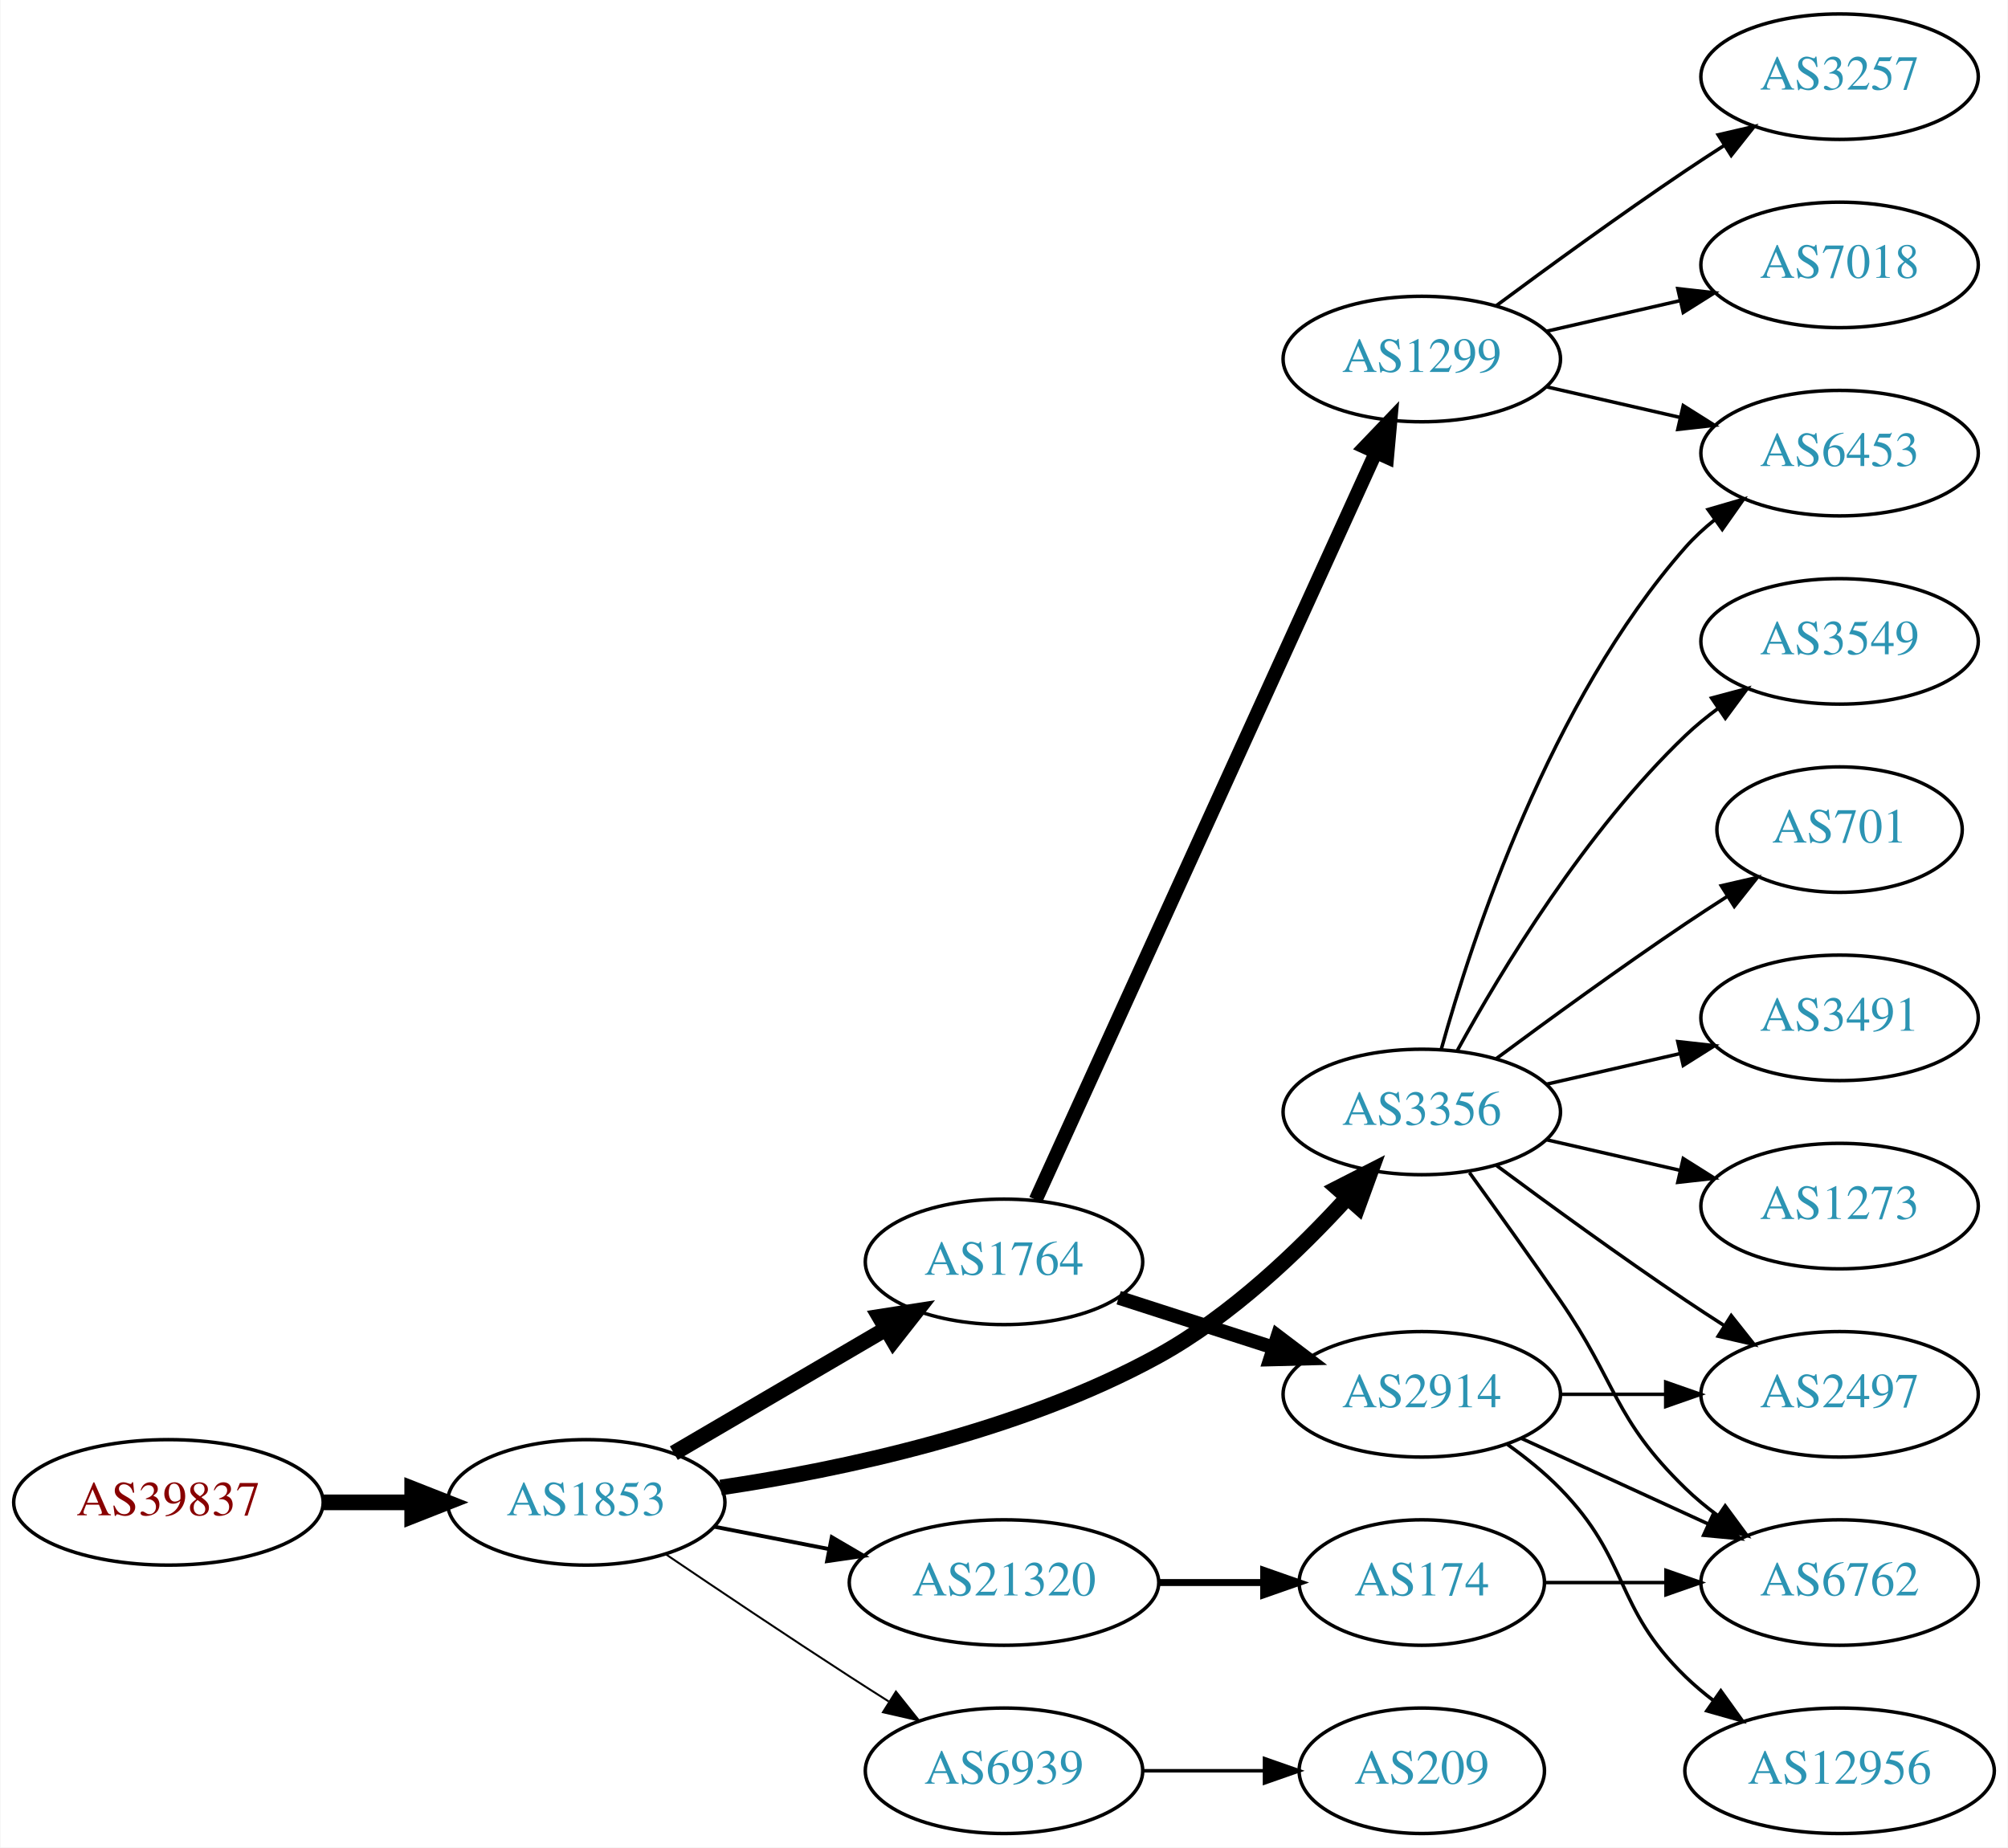
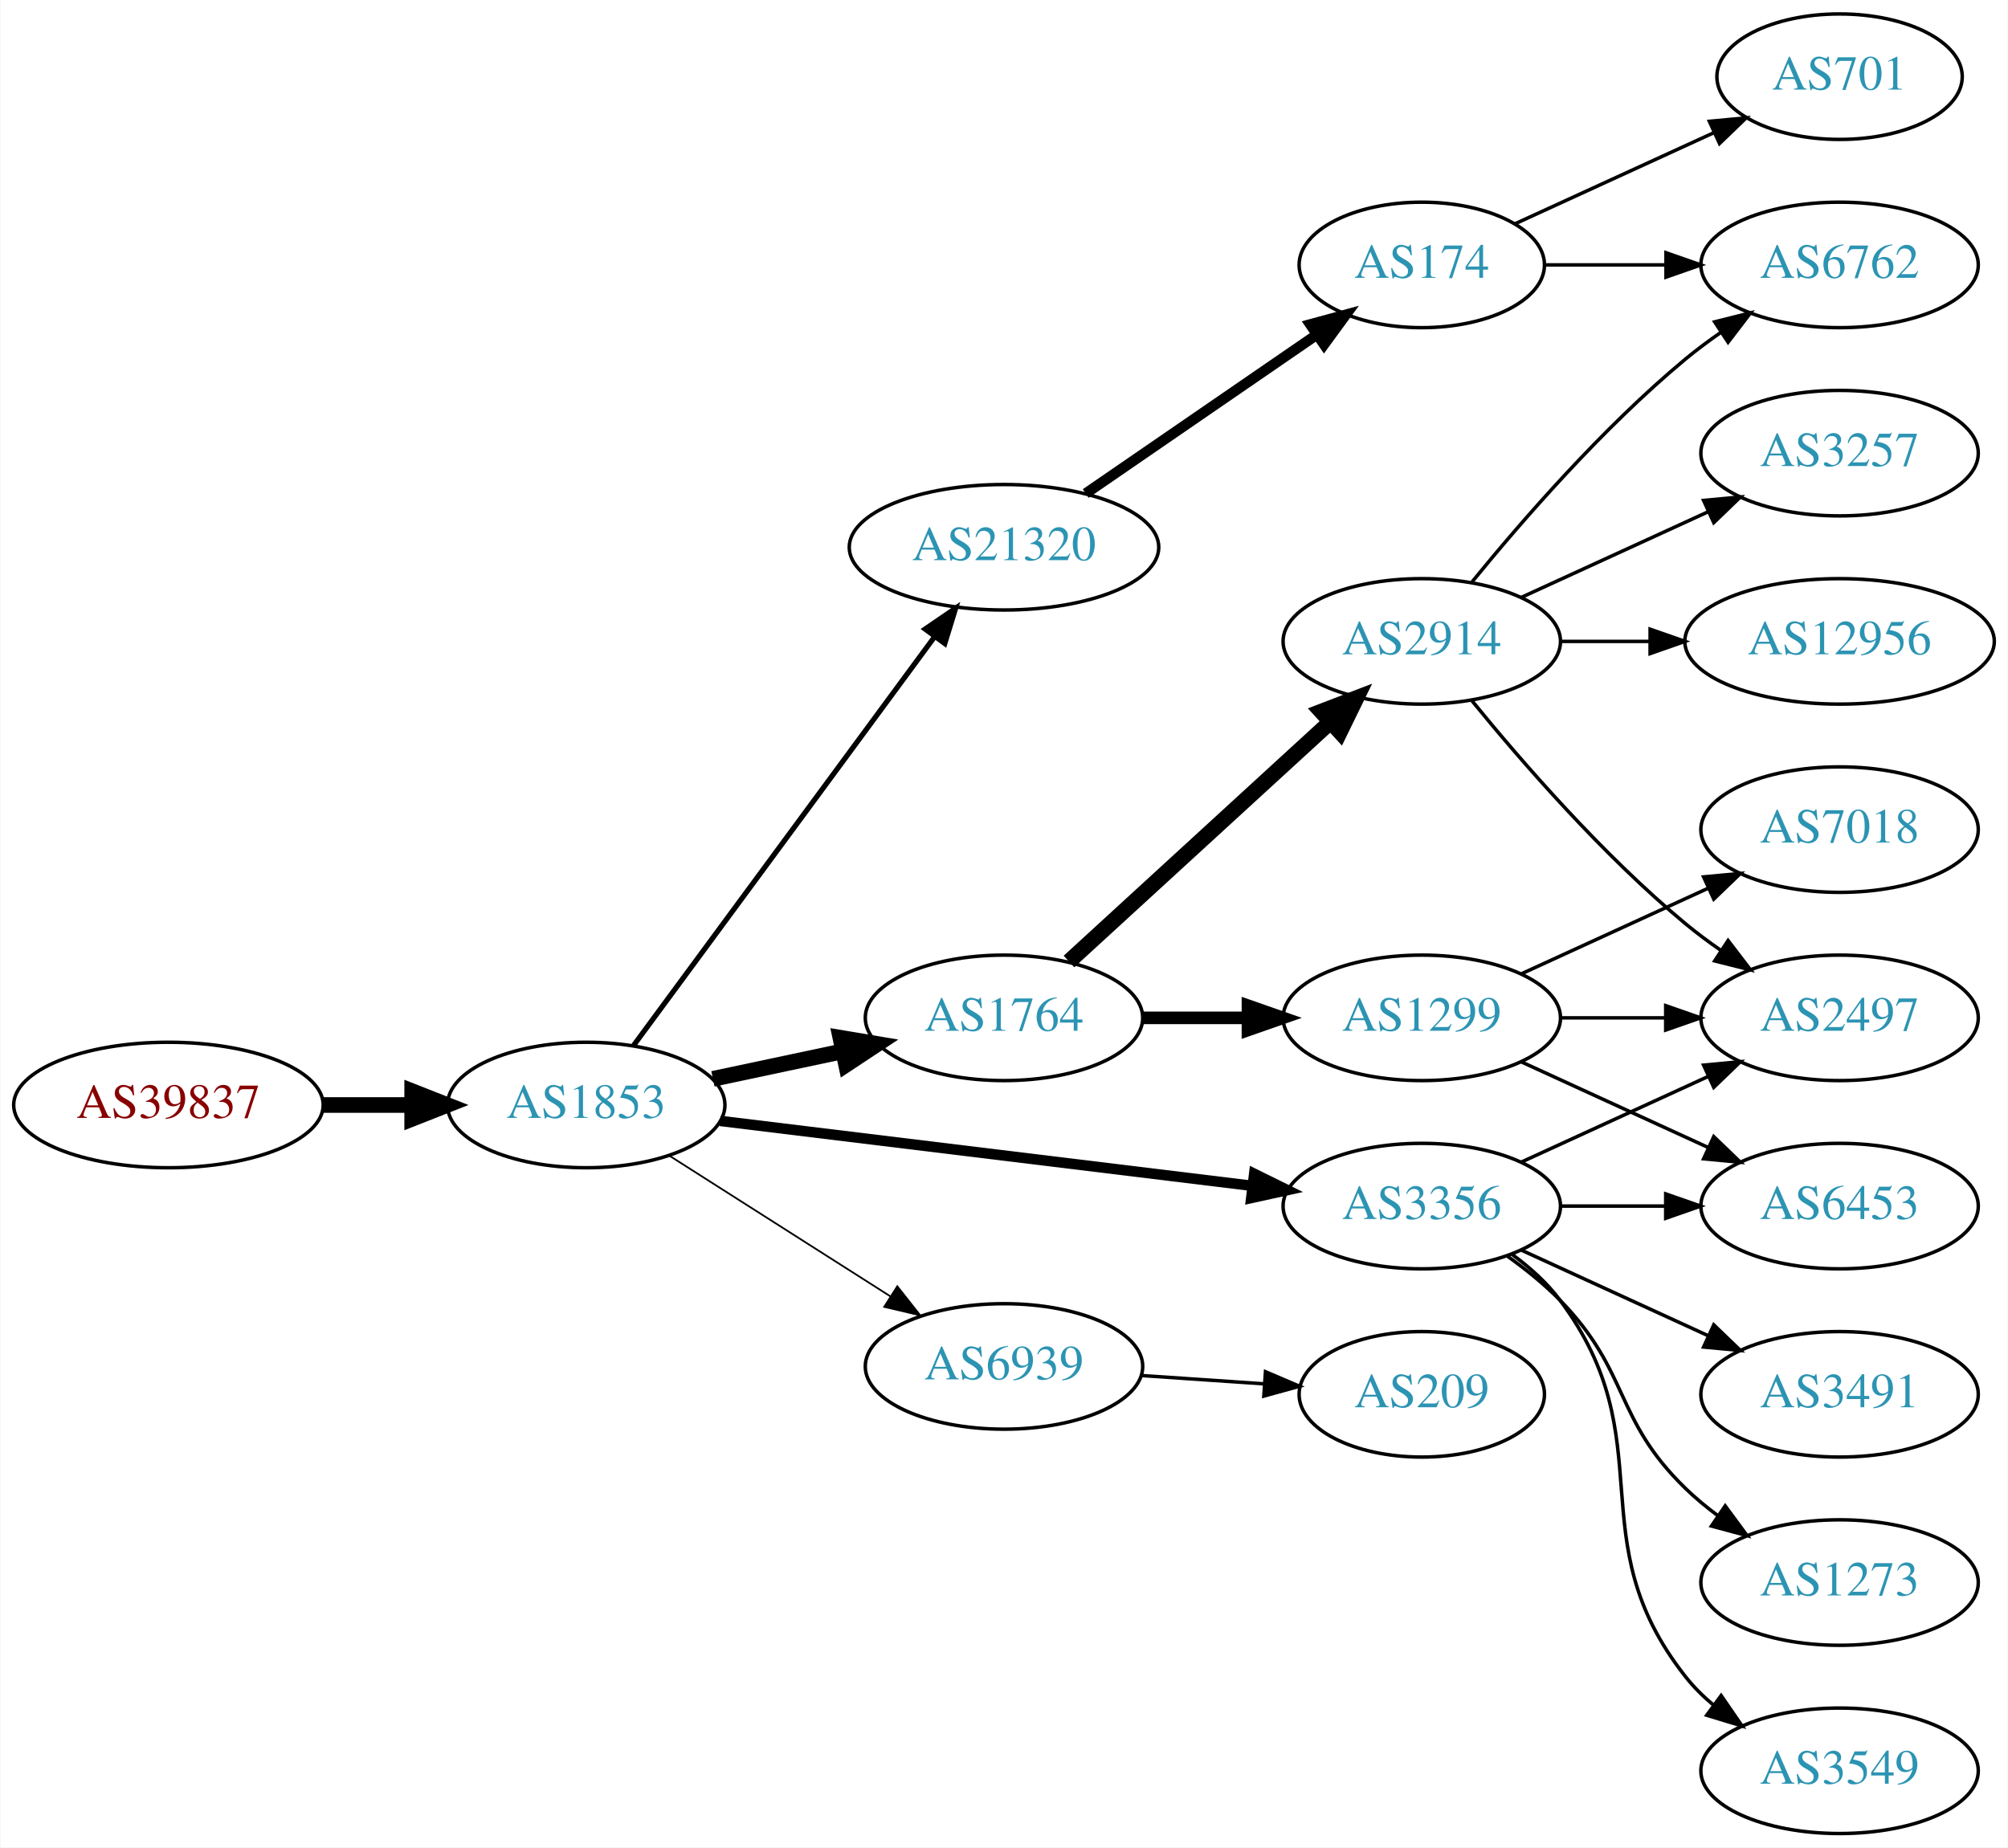
<svg xmlns="http://www.w3.org/2000/svg" xmlns:xlink="http://www.w3.org/1999/xlink" width="576pt" height="530pt" viewBox="0.00 0.00 575.76 530.00">
  <g id="graph0" class="graph" transform="scale(1 1) rotate(0) translate(4 526)">
    <polygon fill="white" stroke="none" points="-4,4 -4,-526 571.762,-526 571.762,4 -4,4" />
    <g id="node1" class="node">
      <g id="a_node1">
        <a xlink:href="/asn/39837" xlink:title="AS39837 ~ MUR [AT]">
-           <ellipse fill="#ffffff" stroke="black" cx="44.196" cy="-95" rx="44.393" ry="18" />
-           <text text-anchor="middle" x="44.196" y="-91.3" font-family="Times,serif" font-size="14.00" fill="#880000">AS39837</text>
+           <ellipse fill="#ffffff" stroke="black" cx="44.196" cy="-209" rx="44.393" ry="18" />
+           <text text-anchor="middle" x="44.196" y="-205.3" font-family="Times,serif" font-size="14.00" fill="#880000">AS39837</text>
        </a>
      </g>
    </g>
    <g id="node2" class="node">
      <g id="a_node2">
        <a xlink:href="/asn/1853" xlink:title="AS1853 ~ ACOnet Backbone [AT]">
-           <ellipse fill="#ffffff" stroke="black" cx="164.039" cy="-95" rx="39.794" ry="18" />
-           <text text-anchor="middle" x="164.039" y="-91.3" font-family="Times,serif" font-size="14.00" fill="#2c94b3">AS1853</text>
+           <ellipse fill="#ffffff" stroke="black" cx="164.039" cy="-209" rx="39.794" ry="18" />
+           <text text-anchor="middle" x="164.039" y="-205.3" font-family="Times,serif" font-size="14.00" fill="#2c94b3">AS1853</text>
        </a>
      </g>
    </g>
    <g id="edge1" class="edge">
-       <path fill="none" stroke="black" stroke-width="4.5" d="M88.407,-95C96.72,-95 105.482,-95 113.965,-95" />
-       <polygon fill="black" stroke="black" stroke-width="4.5" points="114.123,-98.938 124.123,-95 114.123,-91.063 114.123,-98.938" />
+       <path fill="none" stroke="black" stroke-width="4.5" d="M88.407,-209C96.72,-209 105.482,-209 113.965,-209" />
+       <polygon fill="black" stroke="black" stroke-width="4.5" points="114.123,-212.938 124.123,-209 114.123,-205.063 114.123,-212.938" />
    </g>
    <g id="node3" class="node">
      <g id="a_node3">
-         <a xlink:href="/asn/1764" xlink:title="AS1764 ~ NEXTLAYER-AS [AT]">
-           <ellipse fill="#ffffff" stroke="black" cx="283.881" cy="-164" rx="39.794" ry="18" />
-           <text text-anchor="middle" x="283.881" y="-160.3" font-family="Times,serif" font-size="14.00" fill="#2c94b3">AS1764</text>
+         <a xlink:href="/asn/21320" xlink:title="AS21320 ~ GEANT Vereniging [EU]">
+           <ellipse fill="#ffffff" stroke="black" cx="283.881" cy="-369" rx="44.393" ry="18" />
+           <text text-anchor="middle" x="283.881" y="-365.3" font-family="Times,serif" font-size="14.00" fill="#2c94b3">AS21320</text>
        </a>
      </g>
    </g>
    <g id="edge2" class="edge">
-       <path fill="none" stroke="black" stroke-width="4.5" d="M189.17,-109.13C206.726,-119.409 230.7,-133.447 250.005,-144.75" />
-       <polygon fill="black" stroke="black" stroke-width="4.5" points="248.163,-148.234 258.782,-149.889 252.142,-141.438 248.163,-148.234" />
+       <path fill="none" stroke="black" stroke-width="1.5" d="M177.65,-226.123C198.362,-254.244 239.697,-310.367 263.941,-343.283" />
+       <polygon fill="black" stroke="black" stroke-width="1.5" points="261.255,-345.539 270.003,-351.515 266.891,-341.388 261.255,-345.539" />
    </g>
    <g id="node4" class="node">
      <g id="a_node4">
-         <a xlink:href="/asn/3356" xlink:title="AS3356 ~ Level 3 Parent, LLC [US]">
-           <ellipse fill="#ffffff" stroke="black" cx="403.724" cy="-207" rx="39.794" ry="18" />
-           <text text-anchor="middle" x="403.724" y="-203.3" font-family="Times,serif" font-size="14.00" fill="#2c94b3">AS3356</text>
+         <a xlink:href="/asn/1764" xlink:title="AS1764 ~ NEXTLAYER-AS [AT]">
+           <ellipse fill="#ffffff" stroke="black" cx="283.881" cy="-234" rx="39.794" ry="18" />
+           <text text-anchor="middle" x="283.881" y="-230.3" font-family="Times,serif" font-size="14.00" fill="#2c94b3">AS1764</text>
        </a>
      </g>
    </g>
    <g id="edge3" class="edge">
-       <path fill="none" stroke="black" stroke-width="4.5" d="M202.609,-99.261C236.982,-104.379 288.377,-115.172 328.077,-137 349.024,-148.517 368.572,-167.264 382.405,-182.46" />
-       <polygon fill="black" stroke="black" stroke-width="4.5" points="379.522,-185.142 389.096,-190.025 385.421,-179.926 379.522,-185.142" />
+       <path fill="none" stroke="black" stroke-width="4.5" d="M200.395,-216.501C212.048,-218.973 225.172,-221.757 237.467,-224.366" />
+       <polygon fill="black" stroke="black" stroke-width="4.5" points="236.95,-228.281 247.549,-226.504 238.584,-220.577 236.95,-228.281" />
    </g>
    <g id="node5" class="node">
      <g id="a_node5">
-         <a xlink:href="/asn/21320" xlink:title="AS21320 ~ GEANT Vereniging [EU]">
-           <ellipse fill="#ffffff" stroke="black" cx="283.881" cy="-72" rx="44.393" ry="18" />
-           <text text-anchor="middle" x="283.881" y="-68.3" font-family="Times,serif" font-size="14.00" fill="#2c94b3">AS21320</text>
+         <a xlink:href="/asn/3356" xlink:title="AS3356 ~ Level 3 Parent, LLC [US]">
+           <ellipse fill="#ffffff" stroke="black" cx="403.724" cy="-180" rx="39.794" ry="18" />
+           <text text-anchor="middle" x="403.724" y="-176.3" font-family="Times,serif" font-size="14.00" fill="#2c94b3">AS3356</text>
        </a>
      </g>
    </g>
    <g id="edge4" class="edge">
-       <path fill="none" stroke="black" stroke-width="1.125" d="M200.715,-88.037C211.088,-86.012 222.606,-83.764 233.656,-81.608" />
-       <polygon fill="black" stroke="black" stroke-width="1.125" points="234.482,-85.013 243.626,-79.662 233.141,-78.142 234.482,-85.013" />
+       <path fill="none" stroke="black" stroke-width="3" d="M202.438,-204.437C243.676,-199.405 310.12,-191.299 355.061,-185.815" />
+       <polygon fill="black" stroke="black" stroke-width="3" points="355.648,-189.27 365.15,-184.584 354.8,-182.321 355.648,-189.27" />
    </g>
    <g id="node6" class="node">
      <g id="a_node6">
        <a xlink:href="/asn/6939" xlink:title="AS6939 ~ Hurricane Electric LLC [US]">
-           <ellipse fill="#ffffff" stroke="black" cx="283.881" cy="-18" rx="39.794" ry="18" />
-           <text text-anchor="middle" x="283.881" y="-14.3" font-family="Times,serif" font-size="14.00" fill="#2c94b3">AS6939</text>
+           <ellipse fill="#ffffff" stroke="black" cx="283.881" cy="-134" rx="39.794" ry="18" />
+           <text text-anchor="middle" x="283.881" y="-130.3" font-family="Times,serif" font-size="14.00" fill="#2c94b3">AS6939</text>
        </a>
      </g>
    </g>
    <g id="edge5" class="edge">
-       <path fill="none" stroke="black" stroke-width="0.562" d="M186.803,-80.159C201.629,-70.114 221.745,-56.611 239.685,-45 243.277,-42.675 247.053,-40.265 250.817,-37.885" />
-       <polygon fill="black" stroke="black" stroke-width="0.562" points="252.877,-40.724 259.481,-32.439 249.152,-34.797 252.877,-40.724" />
+       <path fill="none" stroke="black" stroke-width="0.5" d="M187.76,-194.539C205.821,-183.045 231.29,-166.835 251.33,-154.081" />
+       <polygon fill="black" stroke="black" stroke-width="0.5" points="253.271,-156.994 259.828,-148.672 249.512,-151.089 253.271,-156.994" />
    </g>
    <g id="node7" class="node">
      <g id="a_node7">
-         <a xlink:href="/asn/1299" xlink:title="AS1299 ~ Telia Carrier [EU]">
-           <ellipse fill="#ffffff" stroke="black" cx="403.724" cy="-423" rx="39.794" ry="18" />
-           <text text-anchor="middle" x="403.724" y="-419.3" font-family="Times,serif" font-size="14.00" fill="#2c94b3">AS1299</text>
+         <a xlink:href="/asn/174" xlink:title="AS174 ~ Cogent Communications [US]">
+           <ellipse fill="#ffffff" stroke="black" cx="403.724" cy="-450" rx="35.194" ry="18" />
+           <text text-anchor="middle" x="403.724" y="-446.3" font-family="Times,serif" font-size="14.00" fill="#2c94b3">AS174</text>
        </a>
      </g>
    </g>
    <g id="edge6" class="edge">
-       <path fill="none" stroke="black" stroke-width="4" d="M292.981,-181.802C313.297,-226.453 366.506,-343.399 390.581,-396.313" />
-       <polygon fill="black" stroke="black" stroke-width="4" points="387.396,-397.763 394.723,-405.416 393.767,-394.864 387.396,-397.763" />
-     </g>
-     <g id="node8" class="node">
-       <g id="a_node8">
-         <a xlink:href="/asn/2914" xlink:title="AS2914 ~ NTT America, Inc. [US]">
-           <ellipse fill="#ffffff" stroke="black" cx="403.724" cy="-126" rx="39.794" ry="18" />
-           <text text-anchor="middle" x="403.724" y="-122.3" font-family="Times,serif" font-size="14.00" fill="#2c94b3">AS2914</text>
-         </a>
-       </g>
-     </g>
-     <g id="edge7" class="edge">
-       <path fill="none" stroke="black" stroke-width="4" d="M316.771,-153.717C330.395,-149.323 346.481,-144.136 361.03,-139.445" />
-       <polygon fill="black" stroke="black" stroke-width="4" points="362.365,-142.692 370.808,-136.292 360.217,-136.03 362.365,-142.692" />
+       <path fill="none" stroke="black" stroke-width="3" d="M307.324,-384.426C326.139,-397.359 353.136,-415.915 373.612,-429.99" />
+       <polygon fill="black" stroke="black" stroke-width="3" points="371.722,-432.937 381.945,-435.718 375.687,-427.169 371.722,-432.937" />
    </g>
    <g id="node10" class="node">
      <g id="a_node10">
-         <a xlink:href="/asn/6453" xlink:title="AS6453 ~ TATA COMMUNICATIONS (AMERICA) INC [US]">
-           <ellipse fill="#ffffff" stroke="black" cx="523.566" cy="-396" rx="39.794" ry="18" />
-           <text text-anchor="middle" x="523.566" y="-392.3" font-family="Times,serif" font-size="14.00" fill="#2c94b3">AS6453</text>
-         </a>
-       </g>
-     </g>
-     <g id="edge17" class="edge">
-       <path fill="none" stroke="black" d="M409.297,-224.946C418.202,-256.995 440.487,-324.842 479.37,-369 481.854,-371.821 484.704,-374.449 487.729,-376.871" />
-       <polygon fill="black" stroke="black" points="485.847,-379.828 496.019,-382.791 489.915,-374.131 485.847,-379.828" />
+         <a xlink:href="/asn/1299" xlink:title="AS1299 ~ Telia Carrier [EU]">
+           <ellipse fill="#ffffff" stroke="black" cx="403.724" cy="-234" rx="39.794" ry="18" />
+           <text text-anchor="middle" x="403.724" y="-230.3" font-family="Times,serif" font-size="14.00" fill="#2c94b3">AS1299</text>
+         </a>
+       </g>
+     </g>
+     <g id="edge9" class="edge">
+       <path fill="none" stroke="black" stroke-width="3.6" d="M323.794,-234C333.347,-234 343.697,-234 353.659,-234" />
+       <polygon fill="black" stroke="black" stroke-width="3.6" points="353.852,-237.5 363.852,-234 353.852,-230.5 353.852,-237.5" />
+     </g>
+     <g id="node11" class="node">
+       <g id="a_node11">
+         <a xlink:href="/asn/2914" xlink:title="AS2914 ~ NTT America, Inc. [US]">
+           <ellipse fill="#ffffff" stroke="black" cx="403.724" cy="-342" rx="39.794" ry="18" />
+           <text text-anchor="middle" x="403.724" y="-338.3" font-family="Times,serif" font-size="14.00" fill="#2c94b3">AS2914</text>
+         </a>
+       </g>
+     </g>
+     <g id="edge10" class="edge">
+       <path fill="none" stroke="black" stroke-width="4.5" d="M302.523,-250.169C322.396,-268.382 354.859,-298.133 377.427,-318.817" />
+       <polygon fill="black" stroke="black" stroke-width="4.5" points="374.928,-321.867 384.961,-325.721 380.249,-316.061 374.928,-321.867" />
    </g>
    <g id="node12" class="node">
      <g id="a_node12">
-         <a xlink:href="/asn/3549" xlink:title="AS3549 ~ Level 3 Parent, LLC [US]">
-           <ellipse fill="#ffffff" stroke="black" cx="523.566" cy="-342" rx="39.794" ry="18" />
-           <text text-anchor="middle" x="523.566" y="-338.3" font-family="Times,serif" font-size="14.00" fill="#2c94b3">AS3549</text>
-         </a>
-       </g>
-     </g>
-     <g id="edge11" class="edge">
-       <path fill="none" stroke="black" d="M413.965,-224.713C426.51,-247.561 450.687,-287.611 479.37,-315 482.238,-317.739 485.427,-320.347 488.736,-322.785" />
-       <polygon fill="black" stroke="black" points="486.86,-325.742 497.096,-328.477 490.8,-319.956 486.86,-325.742" />
+         <a xlink:href="/asn/6453" xlink:title="AS6453 ~ TATA COMMUNICATIONS (AMERICA) INC [US]">
+           <ellipse fill="#ffffff" stroke="black" cx="523.566" cy="-180" rx="39.794" ry="18" />
+           <text text-anchor="middle" x="523.566" y="-176.3" font-family="Times,serif" font-size="14.00" fill="#2c94b3">AS6453</text>
+         </a>
+       </g>
+     </g>
+     <g id="edge16" class="edge">
+       <path fill="none" stroke="black" d="M443.636,-180C453.19,-180 463.539,-180 473.502,-180" />
+       <polygon fill="black" stroke="black" points="473.695,-183.5 483.695,-180 473.694,-176.5 473.695,-183.5" />
    </g>
    <g id="node13" class="node">
      <g id="a_node13">
-         <a xlink:href="/asn/701" xlink:title="AS701 ~ UUNET [US]">
-           <ellipse fill="#ffffff" stroke="black" cx="523.566" cy="-288" rx="35.194" ry="18" />
-           <text text-anchor="middle" x="523.566" y="-284.3" font-family="Times,serif" font-size="14.00" fill="#2c94b3">AS701</text>
-         </a>
-       </g>
-     </g>
-     <g id="edge12" class="edge">
-       <path fill="none" stroke="black" d="M425.054,-222.277C439.916,-233.304 460.661,-248.407 479.37,-261 483.188,-263.569 487.238,-266.21 491.268,-268.786" />
-       <polygon fill="black" stroke="black" points="489.637,-271.895 499.962,-274.271 493.372,-265.975 489.637,-271.895" />
-     </g>
-     <g id="node14" class="node">
-       <g id="a_node14">
        <a xlink:href="/asn/2497" xlink:title="AS2497 ~ Internet Initiative Japan Inc. [JP]">
-           <ellipse fill="#ffffff" stroke="black" cx="523.566" cy="-126" rx="39.794" ry="18" />
-           <text text-anchor="middle" x="523.566" y="-122.3" font-family="Times,serif" font-size="14.00" fill="#2c94b3">AS2497</text>
-         </a>
-       </g>
-     </g>
-     <g id="edge13" class="edge">
-       <path fill="none" stroke="black" d="M425.054,-191.723C439.916,-180.696 460.661,-165.593 479.37,-153 482.919,-150.611 486.67,-148.161 490.418,-145.758" />
-       <polygon fill="black" stroke="black" points="492.486,-148.591 499.067,-140.288 488.744,-142.675 492.486,-148.591" />
+           <ellipse fill="#ffffff" stroke="black" cx="523.566" cy="-234" rx="39.794" ry="18" />
+           <text text-anchor="middle" x="523.566" y="-230.3" font-family="Times,serif" font-size="14.00" fill="#2c94b3">AS2497</text>
+         </a>
+       </g>
+     </g>
+     <g id="edge17" class="edge">
+       <path fill="none" stroke="black" d="M432.353,-192.661C448.31,-199.973 468.58,-209.261 485.863,-217.181" />
+       <polygon fill="black" stroke="black" points="484.562,-220.435 495.111,-221.419 487.478,-214.071 484.562,-220.435" />
    </g>
    <g id="node15" class="node">
      <g id="a_node15">
        <a xlink:href="/asn/3491" xlink:title="AS3491 ~ PCCW Global, Inc. [US]">
-           <ellipse fill="#ffffff" stroke="black" cx="523.566" cy="-234" rx="39.794" ry="18" />
-           <text text-anchor="middle" x="523.566" y="-230.3" font-family="Times,serif" font-size="14.00" fill="#2c94b3">AS3491</text>
+           <ellipse fill="#ffffff" stroke="black" cx="523.566" cy="-126" rx="39.794" ry="18" />
+           <text text-anchor="middle" x="523.566" y="-122.3" font-family="Times,serif" font-size="14.00" fill="#2c94b3">AS3491</text>
        </a>
      </g>
    </g>
    <g id="edge14" class="edge">
-       <path fill="none" stroke="black" d="M439.443,-214.955C451.443,-217.704 465.064,-220.825 477.756,-223.733" />
-       <polygon fill="black" stroke="black" points="477.159,-227.187 487.688,-226.009 478.722,-220.364 477.159,-227.187" />
+       <path fill="none" stroke="black" d="M432.353,-167.339C448.31,-160.027 468.58,-150.739 485.863,-142.819" />
+       <polygon fill="black" stroke="black" points="487.478,-145.929 495.111,-138.581 484.562,-139.565 487.478,-145.929" />
    </g>
    <g id="node16" class="node">
      <g id="a_node16">
-         <a xlink:href="/asn/6762" xlink:title="AS6762 ~ TELECOM ITALIA SPARKLE S.p.A. [IT]">
+         <a xlink:href="/asn/1273" xlink:title="AS1273 ~ Vodafone Group PLC [EU]">
          <ellipse fill="#ffffff" stroke="black" cx="523.566" cy="-72" rx="39.794" ry="18" />
-           <text text-anchor="middle" x="523.566" y="-68.3" font-family="Times,serif" font-size="14.00" fill="#2c94b3">AS6762</text>
+           <text text-anchor="middle" x="523.566" y="-68.3" font-family="Times,serif" font-size="14.00" fill="#2c94b3">AS1273</text>
        </a>
      </g>
    </g>
    <g id="edge15" class="edge">
-       <path fill="none" stroke="black" d="M417.403,-189.594C425.018,-179.063 434.851,-165.33 443.37,-153 459.766,-129.269 458.677,-119.094 479.37,-99 482.215,-96.237 485.389,-93.614 488.689,-91.166" />
+       <path fill="none" stroke="black" d="M428.318,-165.611C433.574,-161.852 438.906,-157.563 443.37,-153 463.543,-132.383 458.677,-119.094 479.37,-99 482.215,-96.237 485.389,-93.614 488.689,-91.166" />
      <polygon fill="black" stroke="black" points="490.755,-93.993 497.037,-85.462 486.806,-88.214 490.755,-93.993" />
    </g>
    <g id="node17" class="node">
      <g id="a_node17">
-         <a xlink:href="/asn/1273" xlink:title="AS1273 ~ Vodafone Group PLC [EU]">
-           <ellipse fill="#ffffff" stroke="black" cx="523.566" cy="-180" rx="39.794" ry="18" />
-           <text text-anchor="middle" x="523.566" y="-176.3" font-family="Times,serif" font-size="14.00" fill="#2c94b3">AS1273</text>
-         </a>
-       </g>
-     </g>
-     <g id="edge16" class="edge">
-       <path fill="none" stroke="black" d="M439.443,-199.045C451.443,-196.296 465.064,-193.175 477.756,-190.267" />
-       <polygon fill="black" stroke="black" points="478.722,-193.636 487.688,-187.991 477.159,-186.813 478.722,-193.636" />
+         <a xlink:href="/asn/3549" xlink:title="AS3549 ~ Level 3 Parent, LLC [US]">
+           <ellipse fill="#ffffff" stroke="black" cx="523.566" cy="-18" rx="39.794" ry="18" />
+           <text text-anchor="middle" x="523.566" y="-14.3" font-family="Times,serif" font-size="14.00" fill="#2c94b3">AS3549</text>
+         </a>
+       </g>
+     </g>
+     <g id="edge18" class="edge">
+       <path fill="none" stroke="black" d="M429.655,-166.118C434.731,-162.389 439.649,-157.984 443.37,-153 473.642,-112.458 448.072,-84.754 479.37,-45 481.695,-42.047 484.439,-39.33 487.398,-36.853" />
+       <polygon fill="black" stroke="black" points="489.591,-39.585 495.595,-30.855 485.457,-33.936 489.591,-39.585" />
+     </g>
+     <g id="node18" class="node">
+       <g id="a_node18">
+         <a xlink:href="/asn/209" xlink:title="AS209 ~ CenturyLink Communications, LLC [US]">
+           <ellipse fill="#ffffff" stroke="black" cx="403.724" cy="-126" rx="35.194" ry="18" />
+           <text text-anchor="middle" x="403.724" y="-122.3" font-family="Times,serif" font-size="14.00" fill="#2c94b3">AS209</text>
+         </a>
+       </g>
+     </g>
+     <g id="edge19" class="edge">
+       <path fill="none" stroke="black" d="M323.141,-131.403C334.473,-130.633 346.972,-129.785 358.64,-128.993" />
+       <polygon fill="black" stroke="black" points="358.89,-132.484 368.63,-128.315 358.416,-125.5 358.89,-132.484" />
+     </g>
+     <g id="node8" class="node">
+       <g id="a_node8">
+         <a xlink:href="/asn/6762" xlink:title="AS6762 ~ TELECOM ITALIA SPARKLE S.p.A. [IT]">
+           <ellipse fill="#ffffff" stroke="black" cx="523.566" cy="-450" rx="39.794" ry="18" />
+           <text text-anchor="middle" x="523.566" y="-446.3" font-family="Times,serif" font-size="14.00" fill="#2c94b3">AS6762</text>
+         </a>
+       </g>
+     </g>
+     <g id="edge7" class="edge">
+       <path fill="none" stroke="black" d="M439.125,-450C449.949,-450 462.117,-450 473.744,-450" />
+       <polygon fill="black" stroke="black" points="473.775,-453.5 483.775,-450 473.775,-446.5 473.775,-453.5" />
+     </g>
+     <g id="node9" class="node">
+       <g id="a_node9">
+         <a xlink:href="/asn/701" xlink:title="AS701 ~ UUNET [US]">
+           <ellipse fill="#ffffff" stroke="black" cx="523.566" cy="-504" rx="35.194" ry="18" />
+           <text text-anchor="middle" x="523.566" y="-500.3" font-family="Times,serif" font-size="14.00" fill="#2c94b3">AS701</text>
+         </a>
+       </g>
+     </g>
+     <g id="edge8" class="edge">
+       <path fill="none" stroke="black" d="M430.585,-461.851C447.316,-469.518 469.306,-479.594 487.59,-487.972" />
+       <polygon fill="black" stroke="black" points="486.217,-491.193 496.766,-492.177 489.133,-484.829 486.217,-491.193" />
+     </g>
+     <g id="edge11" class="edge">
+       <path fill="none" stroke="black" d="M432.353,-221.339C448.31,-214.027 468.58,-204.739 485.863,-196.819" />
+       <polygon fill="black" stroke="black" points="487.478,-199.929 495.111,-192.581 484.562,-193.565 487.478,-199.929" />
+     </g>
+     <g id="edge12" class="edge">
+       <path fill="none" stroke="black" d="M443.636,-234C453.19,-234 463.539,-234 473.502,-234" />
+       <polygon fill="black" stroke="black" points="473.695,-237.5 483.695,-234 473.694,-230.5 473.695,-237.5" />
+     </g>
+     <g id="node14" class="node">
+       <g id="a_node14">
+         <a xlink:href="/asn/7018" xlink:title="AS7018 ~ AT&amp;T Services, Inc. [US]">
+           <ellipse fill="#ffffff" stroke="black" cx="523.566" cy="-288" rx="39.794" ry="18" />
+           <text text-anchor="middle" x="523.566" y="-284.3" font-family="Times,serif" font-size="14.00" fill="#2c94b3">AS7018</text>
+         </a>
+       </g>
+     </g>
+     <g id="edge13" class="edge">
+       <path fill="none" stroke="black" d="M432.353,-246.661C448.31,-253.973 468.58,-263.261 485.863,-271.181" />
+       <polygon fill="black" stroke="black" points="484.562,-274.435 495.111,-275.419 487.478,-268.071 484.562,-274.435" />
+     </g>
+     <g id="edge23" class="edge">
+       <path fill="none" stroke="black" d="M418.143,-359.065C432.257,-376.375 455.672,-403.345 479.37,-423 482.587,-425.668 486.087,-428.27 489.658,-430.741" />
+       <polygon fill="black" stroke="black" points="487.735,-433.666 498.014,-436.236 491.581,-427.817 487.735,-433.666" />
+     </g>
+     <g id="edge22" class="edge">
+       <path fill="none" stroke="black" d="M418.143,-324.935C432.257,-307.625 455.672,-280.655 479.37,-261 482.587,-258.332 486.087,-255.73 489.658,-253.259" />
+       <polygon fill="black" stroke="black" points="491.581,-256.183 498.014,-247.764 487.735,-250.334 491.581,-256.183" />
    </g>
    <g id="node19" class="node">
      <g id="a_node19">
-         <a xlink:href="/asn/174" xlink:title="AS174 ~ Cogent Communications [US]">
-           <ellipse fill="#ffffff" stroke="black" cx="403.724" cy="-72" rx="35.194" ry="18" />
-           <text text-anchor="middle" x="403.724" y="-68.3" font-family="Times,serif" font-size="14.00" fill="#2c94b3">AS174</text>
-         </a>
-       </g>
-     </g>
-     <g id="edge21" class="edge">
-       <path fill="none" stroke="black" stroke-width="2" d="M328.092,-72C337.94,-72 348.42,-72 358.317,-72" />
-       <polygon fill="black" stroke="black" stroke-width="2" points="358.369,-75.5 368.369,-72 358.369,-68.5 358.369,-75.5" />
+         <a xlink:href="/asn/3257" xlink:title="AS3257 ~ GTT [DE]">
+           <ellipse fill="#ffffff" stroke="black" cx="523.566" cy="-396" rx="39.794" ry="18" />
+           <text text-anchor="middle" x="523.566" y="-392.3" font-family="Times,serif" font-size="14.00" fill="#2c94b3">AS3257</text>
+         </a>
+       </g>
+     </g>
+     <g id="edge20" class="edge">
+       <path fill="none" stroke="black" d="M432.353,-354.661C448.31,-361.973 468.58,-371.261 485.863,-379.181" />
+       <polygon fill="black" stroke="black" points="484.562,-382.435 495.111,-383.419 487.478,-376.071 484.562,-382.435" />
    </g>
    <g id="node20" class="node">
      <g id="a_node20">
-         <a xlink:href="/asn/209" xlink:title="AS209 ~ CenturyLink Communications, LLC [US]">
-           <ellipse fill="#ffffff" stroke="black" cx="403.724" cy="-18" rx="35.194" ry="18" />
-           <text text-anchor="middle" x="403.724" y="-14.3" font-family="Times,serif" font-size="14.00" fill="#2c94b3">AS209</text>
-         </a>
-       </g>
-     </g>
-     <g id="edge23" class="edge">
-       <path fill="none" stroke="black" d="M323.794,-18C334.881,-18 347.04,-18 358.422,-18" />
-       <polygon fill="black" stroke="black" points="358.604,-21.5 368.604,-18 358.604,-14.5 358.604,-21.5" />
-     </g>
-     <g id="node9" class="node">
-       <g id="a_node9">
-         <a xlink:href="/asn/3257" xlink:title="AS3257 ~ GTT [DE]">
-           <ellipse fill="#ffffff" stroke="black" cx="523.566" cy="-504" rx="39.794" ry="18" />
-           <text text-anchor="middle" x="523.566" y="-500.3" font-family="Times,serif" font-size="14.00" fill="#2c94b3">AS3257</text>
-         </a>
-       </g>
-     </g>
-     <g id="edge8" class="edge">
-       <path fill="none" stroke="black" d="M425.054,-438.277C439.916,-449.304 460.661,-464.407 479.37,-477 482.919,-479.389 486.67,-481.839 490.418,-484.242" />
-       <polygon fill="black" stroke="black" points="488.744,-487.325 499.067,-489.712 492.486,-481.409 488.744,-487.325" />
-     </g>
-     <g id="edge9" class="edge">
-       <path fill="none" stroke="black" d="M439.443,-415.045C451.443,-412.296 465.064,-409.175 477.756,-406.267" />
-       <polygon fill="black" stroke="black" points="478.722,-409.636 487.688,-403.991 477.159,-402.813 478.722,-409.636" />
-     </g>
-     <g id="node11" class="node">
-       <g id="a_node11">
-         <a xlink:href="/asn/7018" xlink:title="AS7018 ~ AT&amp;T Services, Inc. [US]">
-           <ellipse fill="#ffffff" stroke="black" cx="523.566" cy="-450" rx="39.794" ry="18" />
-           <text text-anchor="middle" x="523.566" y="-446.3" font-family="Times,serif" font-size="14.00" fill="#2c94b3">AS7018</text>
-         </a>
-       </g>
-     </g>
-     <g id="edge10" class="edge">
-       <path fill="none" stroke="black" d="M439.443,-430.955C451.443,-433.704 465.064,-436.825 477.756,-439.733" />
-       <polygon fill="black" stroke="black" points="477.159,-443.187 487.688,-442.009 478.722,-436.364 477.159,-443.187" />
-     </g>
-     <g id="edge19" class="edge">
-       <path fill="none" stroke="black" d="M443.636,-126C453.19,-126 463.539,-126 473.502,-126" />
-       <polygon fill="black" stroke="black" points="473.695,-129.5 483.695,-126 473.694,-122.5 473.695,-129.5" />
-     </g>
-     <g id="edge18" class="edge">
-       <path fill="none" stroke="black" d="M432.353,-113.339C448.31,-106.027 468.58,-96.739 485.863,-88.819" />
-       <polygon fill="black" stroke="black" points="487.478,-91.929 495.111,-84.581 484.562,-85.565 487.478,-91.929" />
-     </g>
-     <g id="node18" class="node">
-       <g id="a_node18">
        <a xlink:href="/asn/12956" xlink:title="AS12956 ~ TELXIUS [ES]">
-           <ellipse fill="#ffffff" stroke="black" cx="523.566" cy="-18" rx="44.393" ry="18" />
-           <text text-anchor="middle" x="523.566" y="-14.3" font-family="Times,serif" font-size="14.00" fill="#2c94b3">AS12956</text>
-         </a>
-       </g>
-     </g>
-     <g id="edge20" class="edge">
-       <path fill="none" stroke="black" d="M428.318,-111.611C433.574,-107.852 438.906,-103.563 443.37,-99 463.543,-78.383 458.677,-65.094 479.37,-45 481.857,-42.586 484.594,-40.278 487.447,-38.1" />
-       <polygon fill="black" stroke="black" points="489.502,-40.934 495.683,-32.329 485.485,-35.202 489.502,-40.934" />
-     </g>
-     <g id="edge22" class="edge">
-       <path fill="none" stroke="black" d="M439.125,-72C449.949,-72 462.117,-72 473.744,-72" />
-       <polygon fill="black" stroke="black" points="473.775,-75.5 483.775,-72 473.775,-68.5 473.775,-75.5" />
+           <ellipse fill="#ffffff" stroke="black" cx="523.566" cy="-342" rx="44.393" ry="18" />
+           <text text-anchor="middle" x="523.566" y="-338.3" font-family="Times,serif" font-size="14.00" fill="#2c94b3">AS12956</text>
+         </a>
+       </g>
+     </g>
+     <g id="edge21" class="edge">
+       <path fill="none" stroke="black" d="M443.636,-342C451.739,-342 460.414,-342 468.941,-342" />
+       <polygon fill="black" stroke="black" points="469.218,-345.5 479.218,-342 469.218,-338.5 469.218,-345.5" />
    </g>
  </g>
</svg>
